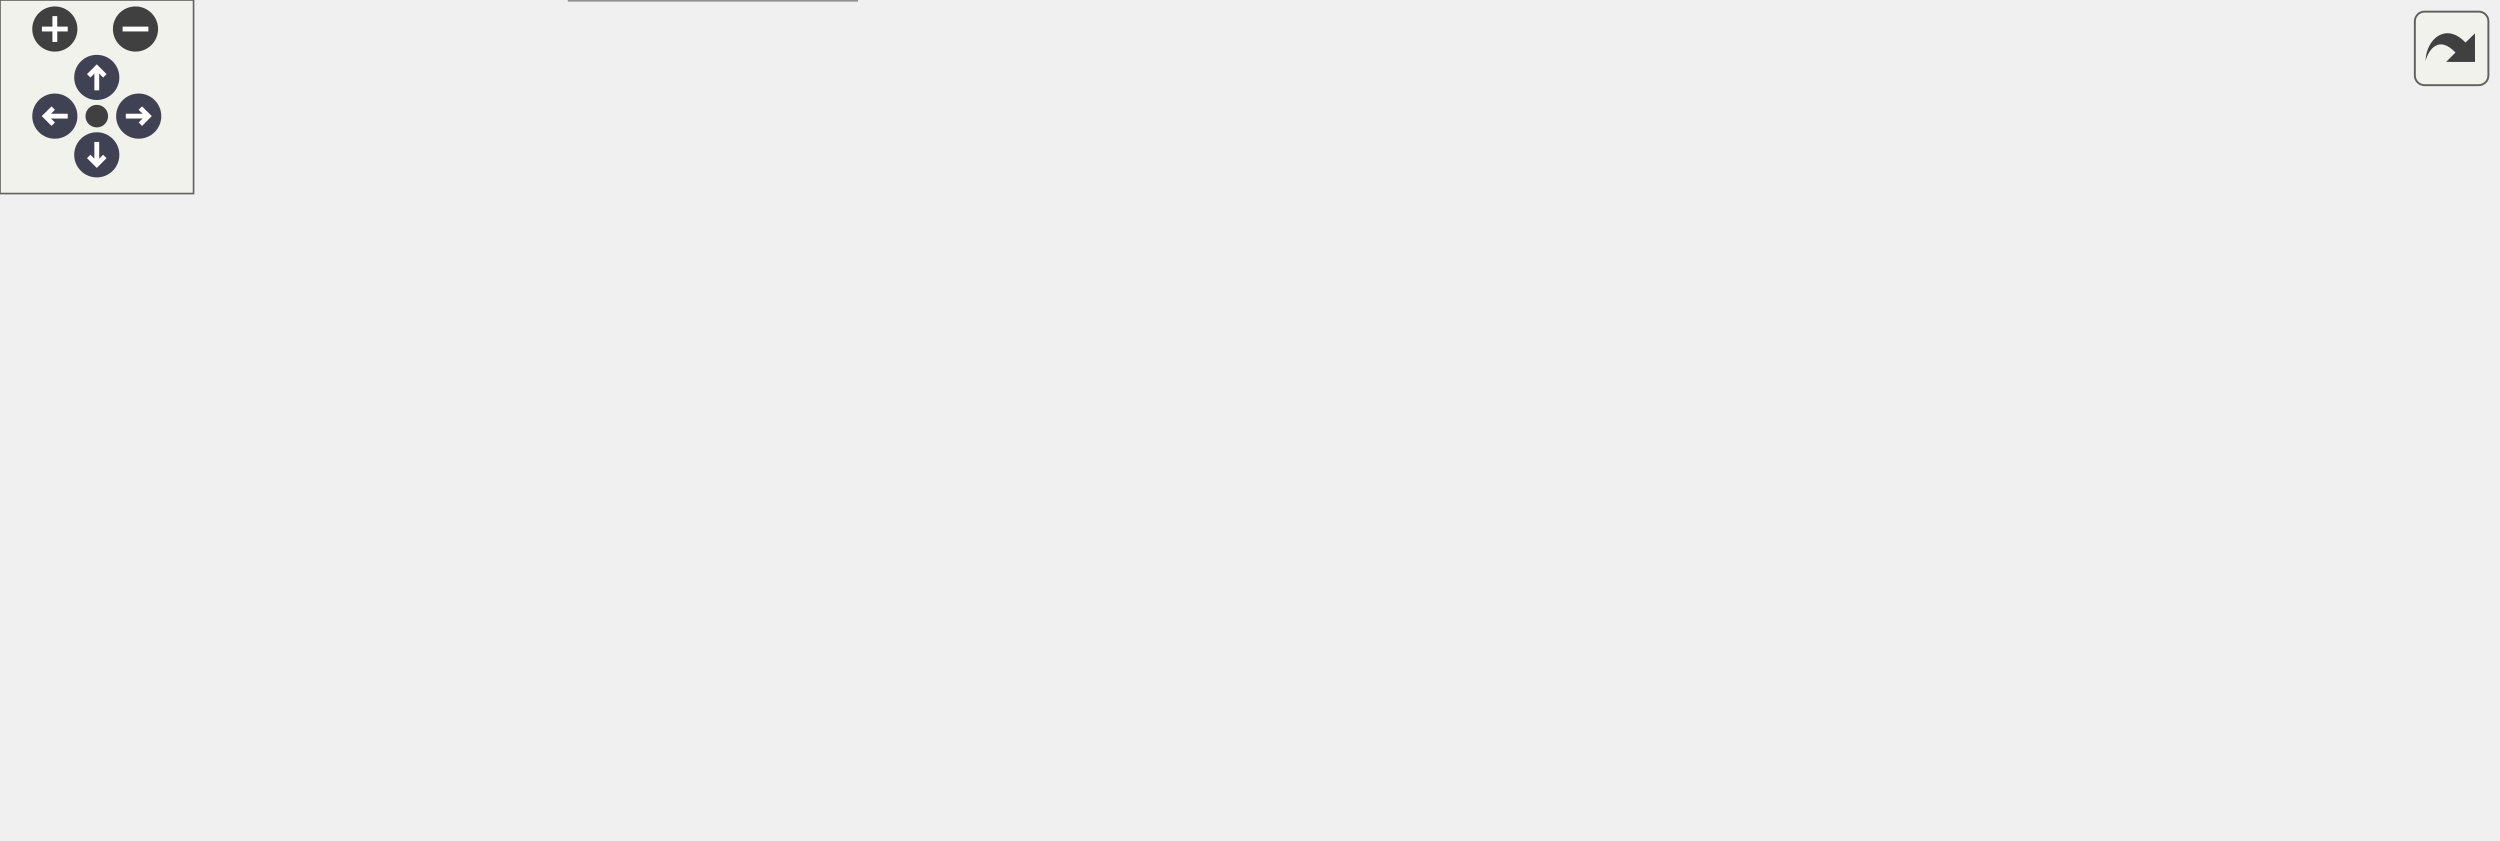
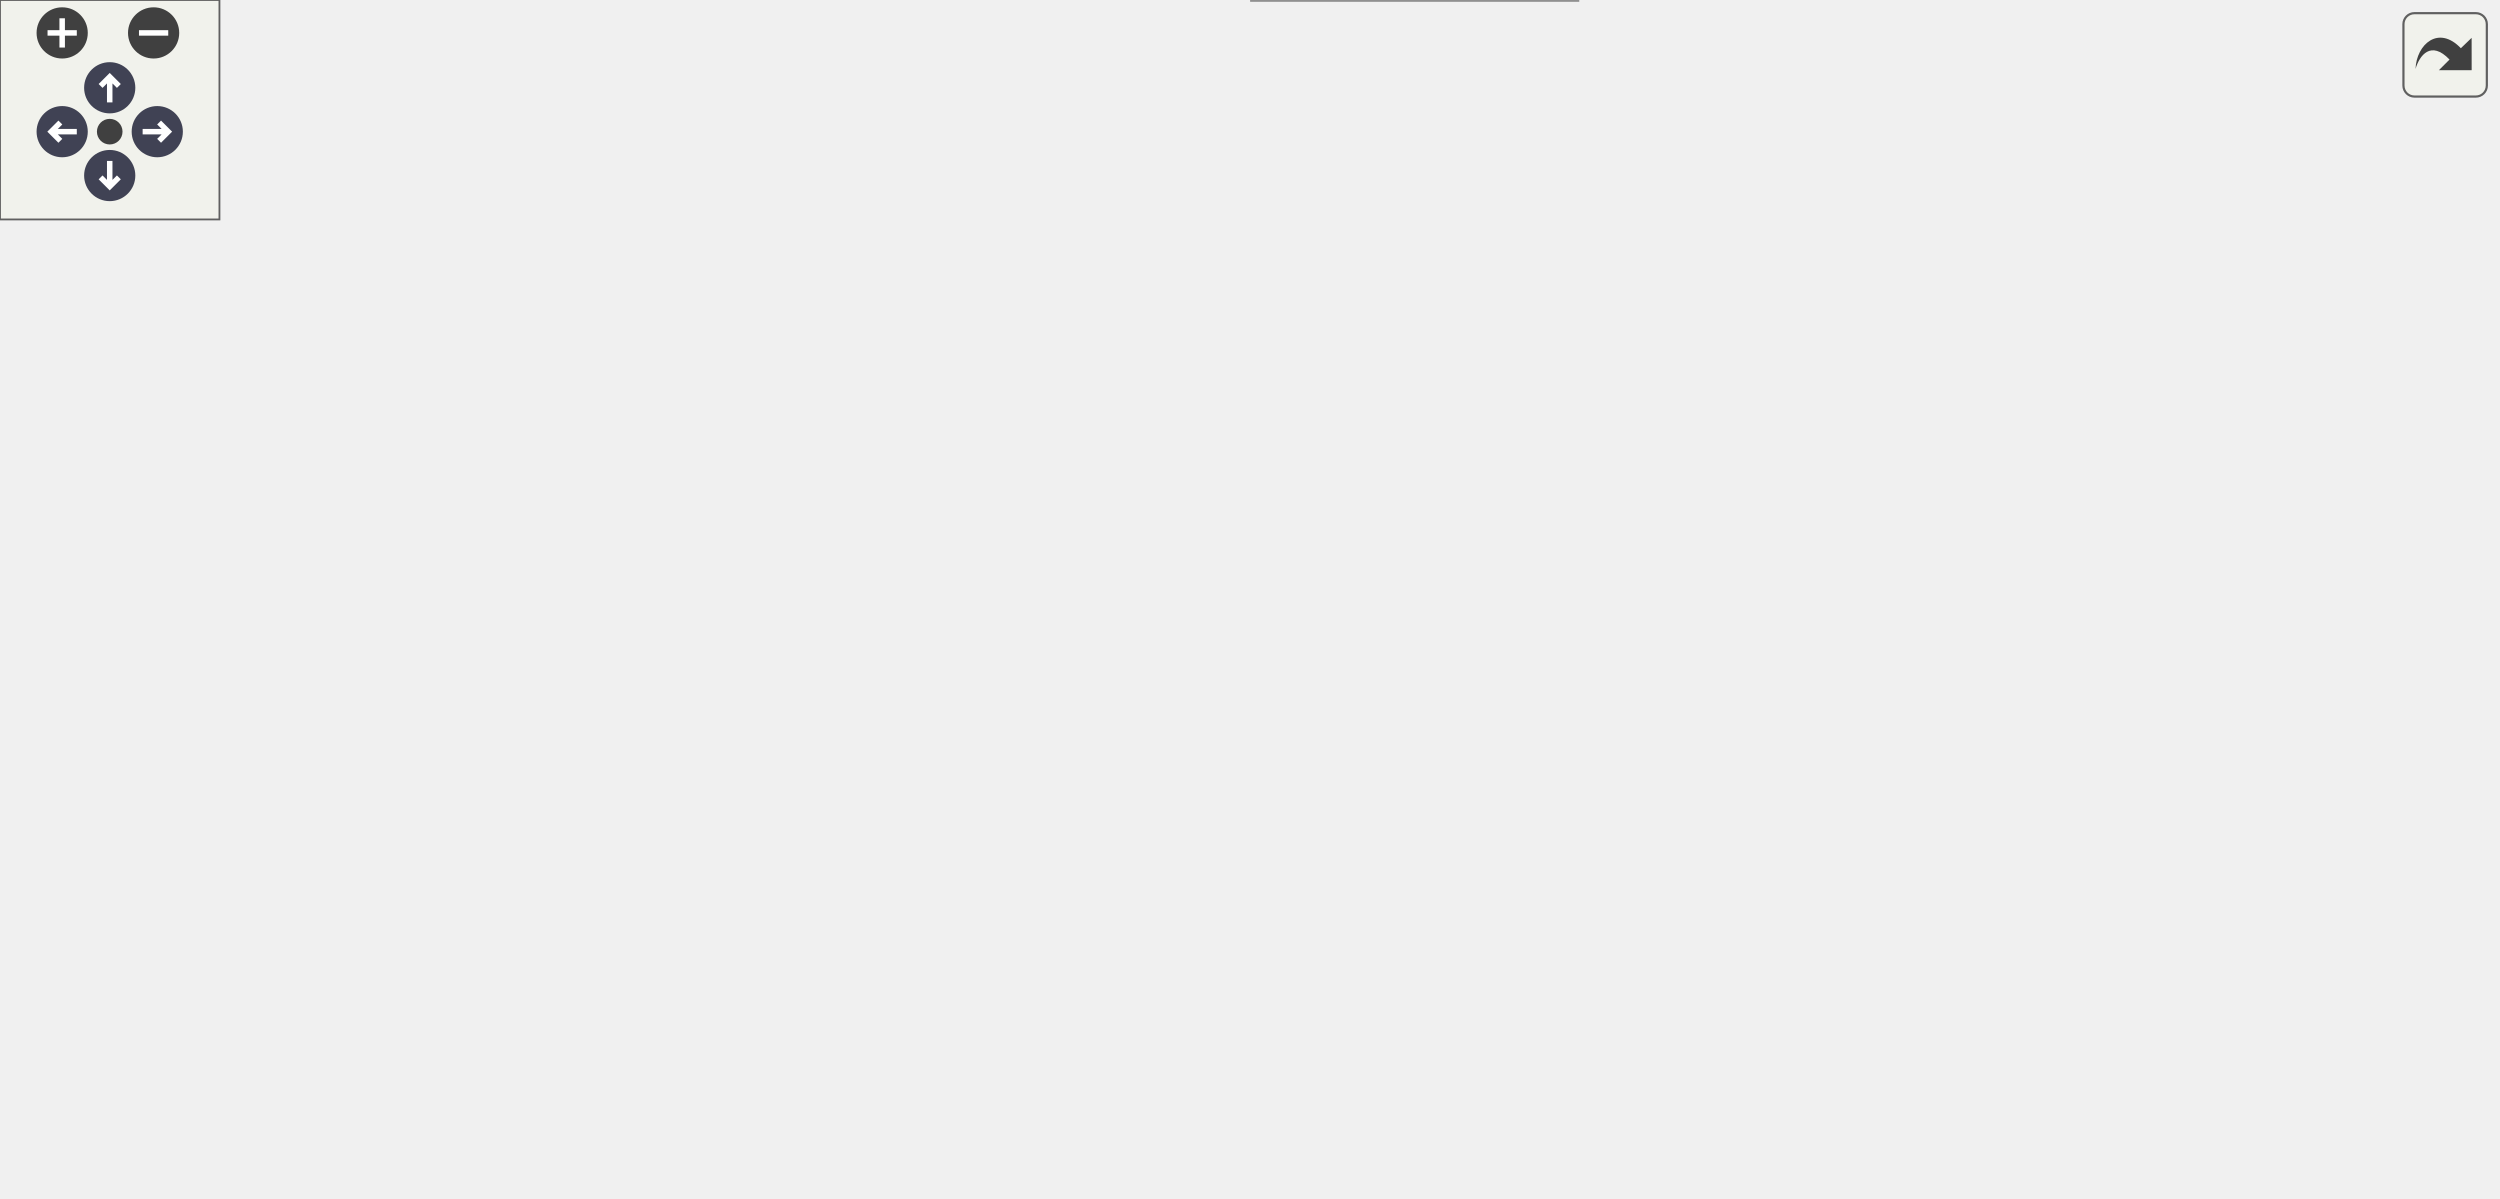
<svg xmlns="http://www.w3.org/2000/svg" xmlns:xlink="http://www.w3.org/1999/xlink" id="main" version="1.1" xml:space="preserve">
  <style type="text/css">
.node, .edge {opacity: 0.7;}
.node.selected, .edge.selected {opacity: 1;}
.edge:hover path { stroke: red; }
.edge:hover polygon { stroke: red; fill: red; }
</style>
  <defs>
    <circle id="rim" cx="0" cy="0" r="7" />
    <circle id="rim2" cx="0" cy="0" r="3.5" />
    <g id="zoomPlus">
      <use xlink:href="#rim" fill="#404040">
        <set attributeName="fill" to="#808080" begin="zoomplus.mouseover" end="zoomplus.mouseout" />
      </use>
      <path d="M-4,0h8M0,-4v8" fill="none" stroke="white" stroke-width="1.5" pointer-events="none" />
    </g>
    <g id="zoomMin">
      <use xlink:href="#rim" fill="#404040">
        <set attributeName="fill" to="#808080" begin="zoomminus.mouseover" end="zoomminus.mouseout" />
      </use>
      <path d="M-4,0h8" fill="none" stroke="white" stroke-width="1.5" pointer-events="none" />
    </g>
    <g id="arrowUp" transform="translate(30 24)">
      <use xlink:href="#rim" />
      <path pointer-events="none" fill="none" stroke="white" stroke-width="1.5" d="M0,-3.0v7 M-2.5,-0.5L0,-3.0L2.5,-0.5" />
    </g>
    <g id="arrowRight" transform="rotate(90) translate(36 -43)">
      <use xlink:href="#rim" />
      <path pointer-events="none" fill="none" stroke="white" stroke-width="1.5" d="M0,-3.0v7 M-2.5,-0.5L0,-3.0L2.5,-0.5" />
    </g>
    <g id="arrowDown" transform="rotate(180) translate(-30 -48)">
      <use xlink:href="#rim" />
      <path pointer-events="none" fill="none" stroke="white" stroke-width="1.5" d="M0,-3.0v7 M-2.5,-0.5L0,-3.0L2.5,-0.5" />
    </g>
    <g id="arrowLeft" transform="rotate(270) translate(-36 17)">
      <use xlink:href="#rim" />
      <path pointer-events="none" fill="none" stroke="white" stroke-width="1.5" d="M0,-3.0v7 M-2.5,-0.5L0,-3.0L2.5,-0.5" />
    </g>
    <g id="resetDef">
      <use xlink:href="#rim2" fill="#404040">
        <set attributeName="fill" to="#808080" begin="reset.mouseover" end="reset.mouseout" />
      </use>
    </g>
  </defs>
  <svg id="graph" class="graph">
    <g id="viewport">
      <g id="Node000001" class="node">
        <g id="a_Node000001">
          <a xlink:title="Internal definition of a reverse trampoline (callback/closure) handle.">
-             <polygon fill="#999999" stroke="#666666" points="265.5,-19 176.5,-19 176.5,0 265.5,0 265.5,-19" />
-             <text text-anchor="middle" x="221" y="-7" font-family="Helvetica,sans-Serif" font-size="10.00">infix_reverse_t</text>
-           </a>
-         </g>
-       </g>
-       <g id="edge10_Node000001_Node000001" class="edge">
-         <g id="a_edge10_Node000001_Node000001">
-           <a xlink:title=" ">
-             <path fill="none" stroke="#9a32cd" stroke-dasharray="5,2" d="M275.83,-14.19C280.55,-13.19 283.5,-11.63 283.5,-9.5 283.5,-6.09 275.95,-4.14 265.66,-3.63" />
-             <polygon fill="#9a32cd" stroke="#9a32cd" points="275.19,-10.74 265.66,-15.37 276,-17.69 275.19,-10.74" />
-           </a>
-         </g>
-         <text text-anchor="middle" x="332" y="-7" font-family="Helvetica,sans-Serif" font-size="10.00" fill="grey"> internal_dispatcher</text>
+             <polygon fill="#999999" stroke="#666666" points="431.31,-19 342.31,-19 342.31,0 431.31,0 431.31,-19" />
+             <text text-anchor="middle" x="386.81" y="-7" font-family="Helvetica,sans-Serif" font-size="10.00">infix_reverse_t</text>
+           </a>
+         </g>
+       </g>
+       <g id="edge12_Node000001_Node000001" class="edge">
+         <g id="a_edge12_Node000001_Node000001">
+           <a xlink:title=" ">
+             <path fill="none" stroke="#9a32cd" stroke-dasharray="5,2" d="M441.64,-14.19C446.36,-13.19 449.31,-11.63 449.31,-9.5 449.31,-6.09 441.76,-4.14 431.48,-3.63" />
+             <polygon fill="#9a32cd" stroke="#9a32cd" points="441,-10.74 431.48,-15.37 441.81,-17.69 441,-10.74" />
+           </a>
+         </g>
+         <text text-anchor="middle" x="497.81" y="-7" font-family="Helvetica,sans-Serif" font-size="10.00" fill="grey"> internal_dispatcher</text>
      </g>
      <g id="Node000002" class="node">
        <g id="a_Node000002">
          <a xlink:href="structinfix__arena__t.html" target="_top" xlink:title="Internal definition of a memory arena.">
-             <polygon fill="white" stroke="#666666" points="80,-183 0,-183 0,-164 80,-164 80,-183" />
-             <text text-anchor="middle" x="40" y="-171" font-family="Helvetica,sans-Serif" font-size="10.00">infix_arena_t</text>
+             <polygon fill="white" stroke="#666666" points="273.81,-267 193.81,-267 193.81,-248 273.81,-248 273.81,-267" />
+             <text text-anchor="middle" x="233.81" y="-255" font-family="Helvetica,sans-Serif" font-size="10.00">infix_arena_t</text>
          </a>
        </g>
      </g>
      <g id="edge1_Node000001_Node000002" class="edge">
        <g id="a_edge1_Node000001_Node000002">
          <a xlink:title=" ">
-             <path fill="none" stroke="#9a32cd" stroke-dasharray="5,2" d="M31.47,-154.64C22.22,-132.46 10.66,-94.13 26,-66 37.39,-45.11 48.85,-45.69 71,-37 104.98,-23.68 145.91,-17.02 176.43,-13.71" />
-             <polygon fill="#9a32cd" stroke="#9a32cd" points="28.31,-156.15 35.58,-163.86 34.71,-153.3 28.31,-156.15" />
-           </a>
-         </g>
-         <text text-anchor="middle" x="41.5" y="-74.5" font-family="Helvetica,sans-Serif" font-size="10.00" fill="grey"> arena</text>
+             <path fill="none" stroke="#9a32cd" stroke-dasharray="5,2" d="M183.41,-247.57C108.83,-231.44 -19.86,-190.91 2.81,-106 13.45,-66.17 26.24,-51.55 64.81,-37 114.34,-18.31 265.88,-12.78 342.08,-11.16" />
+             <polygon fill="#9a32cd" stroke="#9a32cd" points="183.05,-251.07 193.56,-249.69 184.48,-244.22 183.05,-251.07" />
+           </a>
+         </g>
+         <text text-anchor="middle" x="18.31" y="-114.5" font-family="Helvetica,sans-Serif" font-size="10.00" fill="grey"> arena</text>
+       </g>
+       <g id="edge2_Node000002_Node000002" class="edge">
+         <g id="a_edge2_Node000002_Node000002">
+           <a xlink:title=" ">
+             <path fill="none" stroke="#9a32cd" stroke-dasharray="5,2" d="M284.08,-262.32C288.82,-261.33 291.81,-259.73 291.81,-257.5 291.81,-253.94 284.14,-251.96 273.93,-251.57" />
+             <polygon fill="#9a32cd" stroke="#9a32cd" points="283.49,-258.86 273.93,-263.43 284.25,-265.82 283.49,-258.86" />
+           </a>
+         </g>
+         <text text-anchor="middle" x="320.31" y="-255" font-family="Helvetica,sans-Serif" font-size="10.00" fill="grey"> next_block</text>
+       </g>
+       <g id="Node000005" class="node">
+         <g id="a_Node000005">
+           <a xlink:href="structinfix__type__t.html" target="_top" xlink:title="A semi-opaque structure that describes a C type.">
+             <polygon fill="white" stroke="#666666" points="270.81,-183 196.81,-183 196.81,-164 270.81,-164 270.81,-183" />
+             <text text-anchor="middle" x="233.81" y="-171" font-family="Helvetica,sans-Serif" font-size="10.00">infix_type_t</text>
+           </a>
+         </g>
+       </g>
+       <g id="edge6_Node000005_Node000002" class="edge">
+         <g id="a_edge6_Node000005_Node000002">
+           <a xlink:title=" ">
+             <path fill="none" stroke="#9a32cd" stroke-dasharray="5,2" d="M233.81,-237.26C233.81,-220.18 233.81,-196 233.81,-183.21" />
+             <polygon fill="#9a32cd" stroke="#9a32cd" points="230.31,-237.72 233.81,-247.72 237.31,-237.72 230.31,-237.72" />
+           </a>
+         </g>
+         <text text-anchor="middle" x="249.31" y="-222" font-family="Helvetica,sans-Serif" font-size="10.00" fill="grey"> arena</text>
      </g>
      <g id="Node000008" class="node">
        <g id="a_Node000008">
          <a xlink:href="structinfix__forward__t.html" target="_top" xlink:title="Internal definition of a forward trampoline handle.">
-             <polygon fill="white" stroke="#666666" points="154.5,-86.5 65.5,-86.5 65.5,-67.5 154.5,-67.5 154.5,-86.5" />
-             <text text-anchor="middle" x="110" y="-74.5" font-family="Helvetica,sans-Serif" font-size="10.00">infix_forward_t</text>
-           </a>
-         </g>
-       </g>
-       <g id="edge12_Node000008_Node000002" class="edge">
-         <g id="a_edge12_Node000008_Node000002">
-           <a xlink:title=" ">
-             <path fill="none" stroke="#9a32cd" stroke-dasharray="5,2" d="M52.6,-155.49C67.58,-135.27 92,-102.3 103.56,-86.7" />
-             <polygon fill="#9a32cd" stroke="#9a32cd" points="49.6,-153.66 46.46,-163.78 55.22,-157.83 49.6,-153.66" />
-           </a>
-         </g>
-         <text text-anchor="middle" x="102.5" y="-114.5" font-family="Helvetica,sans-Serif" font-size="10.00" fill="grey"> arena</text>
+             <polygon fill="white" stroke="#666666" points="501.31,-86.5 412.31,-86.5 412.31,-67.5 501.31,-67.5 501.31,-86.5" />
+             <text text-anchor="middle" x="456.81" y="-74.5" font-family="Helvetica,sans-Serif" font-size="10.00">infix_forward_t</text>
+           </a>
+         </g>
+       </g>
+       <g id="edge14_Node000008_Node000002" class="edge">
+         <g id="a_edge14_Node000008_Node000002">
+           <a xlink:title=" ">
+             <path fill="none" stroke="#9a32cd" stroke-dasharray="5,2" d="M283.5,-245.26C312.92,-236.76 349.63,-222.75 376.81,-201 417.58,-168.37 444.36,-109.13 453.41,-86.81" />
+             <polygon fill="#9a32cd" stroke="#9a32cd" points="282.54,-241.9 273.83,-247.94 284.4,-248.65 282.54,-241.9" />
+           </a>
+         </g>
+         <text text-anchor="middle" x="437.31" y="-171" font-family="Helvetica,sans-Serif" font-size="10.00" fill="grey"> arena</text>
      </g>
      <g id="Node000003" class="node">
        <g id="a_Node000003">
          <a xlink:href="structinfix__executable__t.html" target="_top" xlink:title="Internal representation of an executable memory block for JIT code.">
-             <polygon fill="white" stroke="#666666" points="287.5,-183 182.5,-183 182.5,-164 287.5,-164 287.5,-183" />
-             <text text-anchor="middle" x="235" y="-171" font-family="Helvetica,sans-Serif" font-size="10.00">infix_executable_t</text>
-           </a>
-         </g>
-       </g>
-       <g id="edge2_Node000001_Node000003" class="edge">
-         <g id="a_edge2_Node000001_Node000003">
-           <a xlink:title=" ">
-             <path fill="none" stroke="#9a32cd" stroke-dasharray="5,2" d="M251.25,-156.69C276.4,-130.25 319.17,-76.14 292,-37 285.7,-27.92 275.89,-21.95 265.55,-18.02" />
-             <polygon fill="#9a32cd" stroke="#9a32cd" points="248.62,-154.37 244.1,-163.95 253.61,-159.28 248.62,-154.37" />
-           </a>
-         </g>
-         <text text-anchor="middle" x="313" y="-74.5" font-family="Helvetica,sans-Serif" font-size="10.00" fill="grey"> exec</text>
-       </g>
-       <g id="edge13_Node000008_Node000003" class="edge">
-         <g id="a_edge13_Node000008_Node000003">
-           <a xlink:title=" ">
-             <path fill="none" stroke="#9a32cd" stroke-dasharray="5,2" d="M215.33,-157.63C188.93,-137.67 142.88,-102.86 121.51,-86.7" />
-             <polygon fill="#9a32cd" stroke="#9a32cd" points="213.38,-160.54 223.46,-163.78 217.6,-154.96 213.38,-160.54" />
-           </a>
-         </g>
-         <text text-anchor="middle" x="185" y="-114.5" font-family="Helvetica,sans-Serif" font-size="10.00" fill="grey"> exec</text>
+             <polygon fill="white" stroke="#666666" points="594.31,-183 489.31,-183 489.31,-164 594.31,-164 594.31,-183" />
+             <text text-anchor="middle" x="541.81" y="-171" font-family="Helvetica,sans-Serif" font-size="10.00">infix_executable_t</text>
+           </a>
+         </g>
+       </g>
+       <g id="edge3_Node000001_Node000003" class="edge">
+         <g id="a_edge3_Node000001_Node000003">
+           <a xlink:title=" ">
+             <path fill="none" stroke="#9a32cd" stroke-dasharray="5,2" d="M545.97,-153.78C551.23,-124.75 556.34,-68.89 526.81,-37 514.08,-23.25 467.39,-16.49 431.39,-13.27" />
+             <polygon fill="#9a32cd" stroke="#9a32cd" points="542.5,-153.31 543.96,-163.81 549.36,-154.69 542.5,-153.31" />
+           </a>
+         </g>
+         <text text-anchor="middle" x="560.81" y="-74.5" font-family="Helvetica,sans-Serif" font-size="10.00" fill="grey"> exec</text>
+       </g>
+       <g id="edge15_Node000008_Node000003" class="edge">
+         <g id="a_edge15_Node000008_Node000003">
+           <a xlink:title=" ">
+             <path fill="none" stroke="#9a32cd" stroke-dasharray="5,2" d="M526.78,-156.36C518.98,-147.95 509.34,-137.47 500.81,-128 487.81,-113.56 472.93,-96.54 464.23,-86.55" />
+             <polygon fill="#9a32cd" stroke="#9a32cd" points="524.21,-158.74 533.58,-163.69 529.34,-153.98 524.21,-158.74" />
+           </a>
+         </g>
+         <text text-anchor="middle" x="513.81" y="-114.5" font-family="Helvetica,sans-Serif" font-size="10.00" fill="grey"> exec</text>
      </g>
      <g id="Node000004" class="node">
        <g id="a_Node000004">
          <a xlink:href="structinfix__protected__t.html" target="_top" xlink:title="Internal representation of a memory block that will be made read-only.">
-             <polygon fill="white" stroke="#666666" points="270,-86.5 172,-86.5 172,-67.5 270,-67.5 270,-86.5" />
-             <text text-anchor="middle" x="221" y="-74.5" font-family="Helvetica,sans-Serif" font-size="10.00">infix_protected_t</text>
-           </a>
-         </g>
-       </g>
-       <g id="edge3_Node000001_Node000004" class="edge">
-         <g id="a_edge3_Node000001_Node000004">
-           <a xlink:title=" ">
-             <path fill="none" stroke="#9a32cd" stroke-dasharray="5,2" d="M221,-57.18C221,-44.71 221,-28.92 221,-19.27" />
-             <polygon fill="#9a32cd" stroke="#9a32cd" points="217.5,-57.44 221,-67.44 224.5,-57.44 217.5,-57.44" />
-           </a>
-         </g>
-         <text text-anchor="middle" x="256" y="-40" font-family="Helvetica,sans-Serif" font-size="10.00" fill="grey"> protected_ctx</text>
-       </g>
-       <g id="Node000005" class="node">
-         <g id="a_Node000005">
-           <a xlink:href="structinfix__type__t.html" target="_top" xlink:title="A semi-opaque structure that describes a C type.">
-             <polygon fill="white" stroke="#666666" points="578,-183 504,-183 504,-164 578,-164 578,-183" />
-             <text text-anchor="middle" x="541" y="-171" font-family="Helvetica,sans-Serif" font-size="10.00">infix_type_t</text>
-           </a>
-         </g>
-       </g>
-       <g id="edge4_Node000001_Node000005" class="edge">
-         <g id="a_edge4_Node000001_Node000005">
-           <a xlink:title=" ">
-             <path fill="none" stroke="#9a32cd" stroke-dasharray="5,2" d="M520.06,-158.08C480.28,-131.2 390.37,-72.92 308,-37 291.21,-29.68 271.77,-23.55 255.54,-19.04" />
-             <polygon fill="#9a32cd" stroke="#9a32cd" points="518.18,-161.03 528.42,-163.76 522.12,-155.24 518.18,-161.03" />
-           </a>
-         </g>
-         <text text-anchor="middle" x="434.5" y="-80" font-family="Helvetica,sans-Serif" font-size="10.00" fill="grey"> arg_types</text>
-         <text text-anchor="middle" x="434.5" y="-69" font-family="Helvetica,sans-Serif" font-size="10.00" fill="grey">return_type</text>
-       </g>
-       <g id="edge5_Node000005_Node000005" class="edge">
-         <g id="a_edge5_Node000005_Node000005">
-           <a xlink:title=" ">
-             <path fill="none" stroke="#9a32cd" stroke-dasharray="5,2" d="M574.71,-184C586.48,-184.13 596,-180.64 596,-173.5 596,-164.37 580.4,-161.19 564.46,-163.97" />
-             <polygon fill="#9a32cd" stroke="#9a32cd" points="574.74,-180.48 564.46,-183.03 574.08,-187.45 574.74,-180.48" />
-           </a>
-         </g>
-         <text text-anchor="middle" x="635.5" y="-193" font-family="Helvetica,sans-Serif" font-size="10.00" fill="grey"> base_type</text>
-         <text text-anchor="middle" x="635.5" y="-182" font-family="Helvetica,sans-Serif" font-size="10.00" fill="grey">element_type</text>
-         <text text-anchor="middle" x="635.5" y="-171" font-family="Helvetica,sans-Serif" font-size="10.00" fill="grey">pointee_type</text>
-         <text text-anchor="middle" x="635.5" y="-160" font-family="Helvetica,sans-Serif" font-size="10.00" fill="grey">return_type</text>
-         <text text-anchor="middle" x="635.5" y="-149" font-family="Helvetica,sans-Serif" font-size="10.00" fill="grey">underlying_type</text>
+             <polygon fill="white" stroke="#666666" points="682.81,-86.5 584.81,-86.5 584.81,-67.5 682.81,-67.5 682.81,-86.5" />
+             <text text-anchor="middle" x="633.81" y="-74.5" font-family="Helvetica,sans-Serif" font-size="10.00">infix_protected_t</text>
+           </a>
+         </g>
+       </g>
+       <g id="edge4_Node000001_Node000004" class="edge">
+         <g id="a_edge4_Node000001_Node000004">
+           <a xlink:title=" ">
+             <path fill="none" stroke="#9a32cd" stroke-dasharray="5,2" d="M611.02,-62.44C595.64,-53.88 574.61,-43.29 554.81,-37 514.15,-24.09 465.86,-17.31 431.52,-13.85" />
+             <polygon fill="#9a32cd" stroke="#9a32cd" points="609.38,-65.54 619.8,-67.45 612.85,-59.46 609.38,-65.54" />
+           </a>
+         </g>
+         <text text-anchor="middle" x="615.81" y="-40" font-family="Helvetica,sans-Serif" font-size="10.00" fill="grey"> protected_ctx</text>
+       </g>
+       <g id="edge5_Node000001_Node000005" class="edge">
+         <g id="a_edge5_Node000001_Node000005">
+           <a xlink:title=" ">
+             <path fill="none" stroke="#9a32cd" stroke-dasharray="5,2" d="M186.57,-164.93C115.42,-151.59 -6.29,-120.06 39.81,-66 78.16,-21.03 257.22,-12.34 342.04,-10.77" />
+             <polygon fill="#9a32cd" stroke="#9a32cd" points="186.21,-168.42 196.68,-166.77 187.46,-161.53 186.21,-168.42" />
+           </a>
+         </g>
+         <text text-anchor="middle" x="68.31" y="-80" font-family="Helvetica,sans-Serif" font-size="10.00" fill="grey"> arg_types</text>
+         <text text-anchor="middle" x="68.31" y="-69" font-family="Helvetica,sans-Serif" font-size="10.00" fill="grey">return_type</text>
+       </g>
+       <g id="edge7_Node000005_Node000005" class="edge">
+         <g id="a_edge7_Node000005_Node000005">
+           <a xlink:title=" ">
+             <path fill="none" stroke="#9a32cd" stroke-dasharray="5,2" d="M281,-181.19C285.77,-179.66 288.81,-177.1 288.81,-173.5 288.81,-167.74 281.02,-164.63 270.83,-164.18" />
+             <polygon fill="#9a32cd" stroke="#9a32cd" points="280.15,-177.78 270.83,-182.82 281.25,-184.69 280.15,-177.78" />
+           </a>
+         </g>
+         <text text-anchor="middle" x="328.31" y="-193" font-family="Helvetica,sans-Serif" font-size="10.00" fill="grey"> base_type</text>
+         <text text-anchor="middle" x="328.31" y="-182" font-family="Helvetica,sans-Serif" font-size="10.00" fill="grey">element_type</text>
+         <text text-anchor="middle" x="328.31" y="-171" font-family="Helvetica,sans-Serif" font-size="10.00" fill="grey">pointee_type</text>
+         <text text-anchor="middle" x="328.31" y="-160" font-family="Helvetica,sans-Serif" font-size="10.00" fill="grey">return_type</text>
+         <text text-anchor="middle" x="328.31" y="-149" font-family="Helvetica,sans-Serif" font-size="10.00" fill="grey">underlying_type</text>
      </g>
      <g id="Node000006" class="node">
        <g id="a_Node000006">
          <a xlink:href="structinfix__struct__member__t.html" target="_top" xlink:title="Describes a single member of a C struct or union.">
-             <polygon fill="white" stroke="#666666" points="774,-86.5 648,-86.5 648,-67.5 774,-67.5 774,-86.5" />
-             <text text-anchor="middle" x="711" y="-74.5" font-family="Helvetica,sans-Serif" font-size="10.00">infix_struct_member_t</text>
-           </a>
-         </g>
-       </g>
-       <g id="edge7_Node000006_Node000005" class="edge">
-         <g id="a_edge7_Node000006_Node000005">
-           <a xlink:title=" ">
-             <path fill="none" stroke="#9a32cd" stroke-dasharray="5,2" d="M560.34,-157.89C579.96,-143.49 611.55,-121.47 641,-106 655.48,-98.39 672.51,-91.54 686.15,-86.52" />
-             <polygon fill="#9a32cd" stroke="#9a32cd" points="558.17,-155.14 552.22,-163.91 562.34,-160.76 558.17,-155.14" />
-           </a>
-         </g>
-         <text text-anchor="middle" x="653.5" y="-114.5" font-family="Helvetica,sans-Serif" font-size="10.00" fill="grey"> type</text>
+             <polygon fill="white" stroke="#666666" points="231.81,-86.5 105.81,-86.5 105.81,-67.5 231.81,-67.5 231.81,-86.5" />
+             <text text-anchor="middle" x="168.81" y="-74.5" font-family="Helvetica,sans-Serif" font-size="10.00">infix_struct_member_t</text>
+           </a>
+         </g>
+       </g>
+       <g id="edge9_Node000006_Node000005" class="edge">
+         <g id="a_edge9_Node000006_Node000005">
+           <a xlink:title=" ">
+             <path fill="none" stroke="#9a32cd" stroke-dasharray="5,2" d="M195.16,-159.77C180.46,-152.83 165.23,-142.59 156.81,-128 149.23,-114.86 157.01,-97.12 163.09,-86.69" />
+             <polygon fill="#9a32cd" stroke="#9a32cd" points="194.11,-163.13 204.67,-163.87 196.88,-156.7 194.11,-163.13" />
+           </a>
+         </g>
+         <text text-anchor="middle" x="169.31" y="-114.5" font-family="Helvetica,sans-Serif" font-size="10.00" fill="grey"> type</text>
      </g>
      <g id="Node000007" class="node">
        <g id="a_Node000007">
          <a xlink:href="structinfix__function__argument__t.html" target="_top" xlink:title="Describes a single argument to a C function.">
-             <polygon fill="white" stroke="#666666" points="630,-86.5 486,-86.5 486,-67.5 630,-67.5 630,-86.5" />
-             <text text-anchor="middle" x="558" y="-74.5" font-family="Helvetica,sans-Serif" font-size="10.00">infix_function_argument_t</text>
-           </a>
-         </g>
-       </g>
-       <g id="edge9_Node000007_Node000005" class="edge">
-         <g id="a_edge9_Node000007_Node000005">
-           <a xlink:title=" ">
-             <path fill="none" stroke="#9a32cd" stroke-dasharray="5,2" d="M544.36,-153.83C548.02,-133.5 553.71,-101.87 556.43,-86.7" />
-             <polygon fill="#9a32cd" stroke="#9a32cd" points="540.89,-153.32 542.57,-163.78 547.78,-154.56 540.89,-153.32" />
-           </a>
-         </g>
-         <text text-anchor="middle" x="564.5" y="-114.5" font-family="Helvetica,sans-Serif" font-size="10.00" fill="grey"> type</text>
-       </g>
-       <g id="edge14_Node000008_Node000005" class="edge">
-         <g id="a_edge14_Node000008_Node000005">
-           <a xlink:title=" ">
-             <path fill="none" stroke="#9a32cd" stroke-dasharray="5,2" d="M493.91,-162.18C408.23,-143.39 228.39,-103.96 149.04,-86.56" />
-             <polygon fill="#9a32cd" stroke="#9a32cd" points="493.36,-165.64 503.88,-164.36 494.86,-158.8 493.36,-165.64" />
-           </a>
-         </g>
-         <text text-anchor="middle" x="353.5" y="-120" font-family="Helvetica,sans-Serif" font-size="10.00" fill="grey"> arg_types</text>
-         <text text-anchor="middle" x="353.5" y="-109" font-family="Helvetica,sans-Serif" font-size="10.00" fill="grey">return_type</text>
-       </g>
-       <g id="edge6_Node000005_Node000006" class="edge">
-         <g id="a_edge6_Node000005_Node000006">
-           <a xlink:title=" ">
-             <path fill="none" stroke="#9a32cd" stroke-dasharray="5,2" d="M700.45,-95.25C693.09,-105.99 682.4,-119.37 670,-128 642.29,-147.29 605.46,-158.89 578.25,-165.39" />
-             <polygon fill="#9a32cd" stroke="#9a32cd" points="703.51,-96.96 706.01,-86.67 697.63,-93.16 703.51,-96.96" />
-           </a>
-         </g>
-         <text text-anchor="middle" x="716" y="-114.5" font-family="Helvetica,sans-Serif" font-size="10.00" fill="grey"> members</text>
-       </g>
-       <g id="edge8_Node000005_Node000007" class="edge">
-         <g id="a_edge8_Node000005_Node000007">
-           <a xlink:title=" ">
-             <path fill="none" stroke="#9a32cd" stroke-dasharray="5,2" d="M530.03,-92.25C525.19,-96.04 520.81,-100.61 518,-106 507.73,-125.72 523.69,-151.01 533.77,-163.99" />
-             <polygon fill="#9a32cd" stroke="#9a32cd" points="532.07,-95.09 538.43,-86.62 528.18,-89.28 532.07,-95.09" />
-           </a>
-         </g>
-         <text text-anchor="middle" x="530.5" y="-114.5" font-family="Helvetica,sans-Serif" font-size="10.00" fill="grey"> args</text>
-       </g>
-       <g id="edge11_Node000001_Node000008" class="edge">
-         <g id="a_edge11_Node000001_Node000008">
-           <a xlink:title=" ">
-             <path fill="none" stroke="#9a32cd" stroke-dasharray="5,2" d="M86.61,-61.35C77.79,-54.02 71.33,-45.02 78,-37 90.35,-22.15 139.02,-15.58 176.18,-12.71" />
-             <polygon fill="#9a32cd" stroke="#9a32cd" points="84.57,-64.19 94.7,-67.3 88.72,-58.55 84.57,-64.19" />
-           </a>
-         </g>
-         <text text-anchor="middle" x="147.5" y="-40" font-family="Helvetica,sans-Serif" font-size="10.00" fill="grey"> cached_forward_trampoline</text>
+             <polygon fill="white" stroke="#666666" points="393.81,-86.5 249.81,-86.5 249.81,-67.5 393.81,-67.5 393.81,-86.5" />
+             <text text-anchor="middle" x="321.81" y="-74.5" font-family="Helvetica,sans-Serif" font-size="10.00">infix_function_argument_t</text>
+           </a>
+         </g>
+       </g>
+       <g id="edge11_Node000007_Node000005" class="edge">
+         <g id="a_edge11_Node000007_Node000005">
+           <a xlink:title=" ">
+             <path fill="none" stroke="#9a32cd" stroke-dasharray="5,2" d="M239.95,-154.29C245.59,-139.77 255.16,-119.67 268.81,-106 277.19,-97.6 288.62,-91.13 298.72,-86.54" />
+             <polygon fill="#9a32cd" stroke="#9a32cd" points="236.66,-153.12 236.54,-163.71 243.24,-155.5 236.66,-153.12" />
+           </a>
+         </g>
+         <text text-anchor="middle" x="281.31" y="-114.5" font-family="Helvetica,sans-Serif" font-size="10.00" fill="grey"> type</text>
+       </g>
+       <g id="edge16_Node000008_Node000005" class="edge">
+         <g id="a_edge16_Node000008_Node000005">
+           <a xlink:title=" ">
+             <path fill="none" stroke="#9a32cd" stroke-dasharray="5,2" d="M269.48,-160.45C290.86,-152.55 318.18,-141.26 340.81,-128 354.47,-120 354.83,-113.41 368.81,-106 384.82,-97.52 403.84,-91.07 420.1,-86.51" />
+             <polygon fill="#9a32cd" stroke="#9a32cd" points="268.04,-157.25 259.82,-163.93 270.41,-163.83 268.04,-157.25" />
+           </a>
+         </g>
+         <text text-anchor="middle" x="397.31" y="-120" font-family="Helvetica,sans-Serif" font-size="10.00" fill="grey"> arg_types</text>
+         <text text-anchor="middle" x="397.31" y="-109" font-family="Helvetica,sans-Serif" font-size="10.00" fill="grey">return_type</text>
+       </g>
+       <g id="edge8_Node000005_Node000006" class="edge">
+         <g id="a_edge8_Node000005_Node000006">
+           <a xlink:title=" ">
+             <path fill="none" stroke="#9a32cd" stroke-dasharray="5,2" d="M179.02,-95.39C184.88,-105.13 192.51,-117.41 199.81,-128 208.64,-140.81 219.72,-154.99 226.78,-163.82" />
+             <polygon fill="#9a32cd" stroke="#9a32cd" points="181.95,-93.46 173.83,-86.66 175.93,-97.04 181.95,-93.46" />
+           </a>
+         </g>
+         <text text-anchor="middle" x="224.81" y="-114.5" font-family="Helvetica,sans-Serif" font-size="10.00" fill="grey"> members</text>
+       </g>
+       <g id="edge10_Node000005_Node000007" class="edge">
+         <g id="a_edge10_Node000005_Node000007">
+           <a xlink:title=" ">
+             <path fill="none" stroke="#9a32cd" stroke-dasharray="5,2" d="M315.77,-96.04C311.77,-106.18 305.78,-118.64 297.81,-128 284.65,-143.46 264.94,-156.08 250.87,-163.88" />
+             <polygon fill="#9a32cd" stroke="#9a32cd" points="319.1,-97.14 319.22,-86.54 312.52,-94.75 319.1,-97.14" />
+           </a>
+         </g>
+         <text text-anchor="middle" x="324.31" y="-114.5" font-family="Helvetica,sans-Serif" font-size="10.00" fill="grey"> args</text>
+       </g>
+       <g id="edge13_Node000001_Node000008" class="edge">
+         <g id="a_edge13_Node000001_Node000008">
+           <a xlink:title=" ">
+             <path fill="none" stroke="#9a32cd" stroke-dasharray="5,2" d="M404.88,-62.94C398.19,-59.16 392.17,-54.28 387.81,-48 381.95,-39.54 382.94,-27.24 384.56,-19.06" />
+             <polygon fill="#9a32cd" stroke="#9a32cd" points="403.79,-66.3 414.32,-67.45 406.8,-59.98 403.79,-66.3" />
+           </a>
+         </g>
+         <text text-anchor="middle" x="457.31" y="-40" font-family="Helvetica,sans-Serif" font-size="10.00" fill="grey"> cached_forward_trampoline</text>
      </g>
    </g>
  </svg>
  <g id="navigator" transform="translate(0 0)" fill="#404254">
    <rect fill="#f2f5e9" fill-opacity="0.5" stroke="#606060" stroke-width=".5" x="0" y="0" width="60" height="60" />
    <use id="zoomplus" xlink:href="#zoomPlus" x="17" y="9" />
    <use id="zoomminus" xlink:href="#zoomMin" x="42" y="9" />
    <use id="reset" xlink:href="#resetDef" x="30" y="36" />
    <use id="arrowup" xlink:href="#arrowUp" x="0" y="0" />
    <use id="arrowright" xlink:href="#arrowRight" x="0" y="0" />
    <use id="arrowdown" xlink:href="#arrowDown" x="0" y="0" />
    <use id="arrowleft" xlink:href="#arrowLeft" x="0" y="0" />
  </g>
  <svg viewBox="0 0 15 15" width="100%" height="30px" preserveAspectRatio="xMaxYMin meet">
    <g id="arrow_out" transform="scale(0.3 0.3)">
      <a xlink:href="structinfix__reverse__t__coll__graph_org.svg" target="_base">
        <rect id="button" ry="5" rx="5" y="6" x="6" height="38" width="38" fill="#f2f5e9" fill-opacity="0.5" stroke="#606060" stroke-width="1.0" />
        <path id="arrow" d="M 11.5,31.437 C 11.94,20.098 22.043,11.323 32.159,21.979 L 37.069,17.246 C 37.069,17.246 37.088,32 37.088,32 L 22.16,31.978 C 22.16,31.978 26.998,27.14 26.998,27.14 C 18.529,18.264 13.292,25.23 11.5,31.437 z" style="fill:#404040;" />
      </a>
    </g>
  </svg>
  <style type="text/css">

[data-mouse-over-selected='false'] { opacity: 0.7; }
[data-mouse-over-selected='true']  { opacity: 1.0; }

</style>
</svg>
